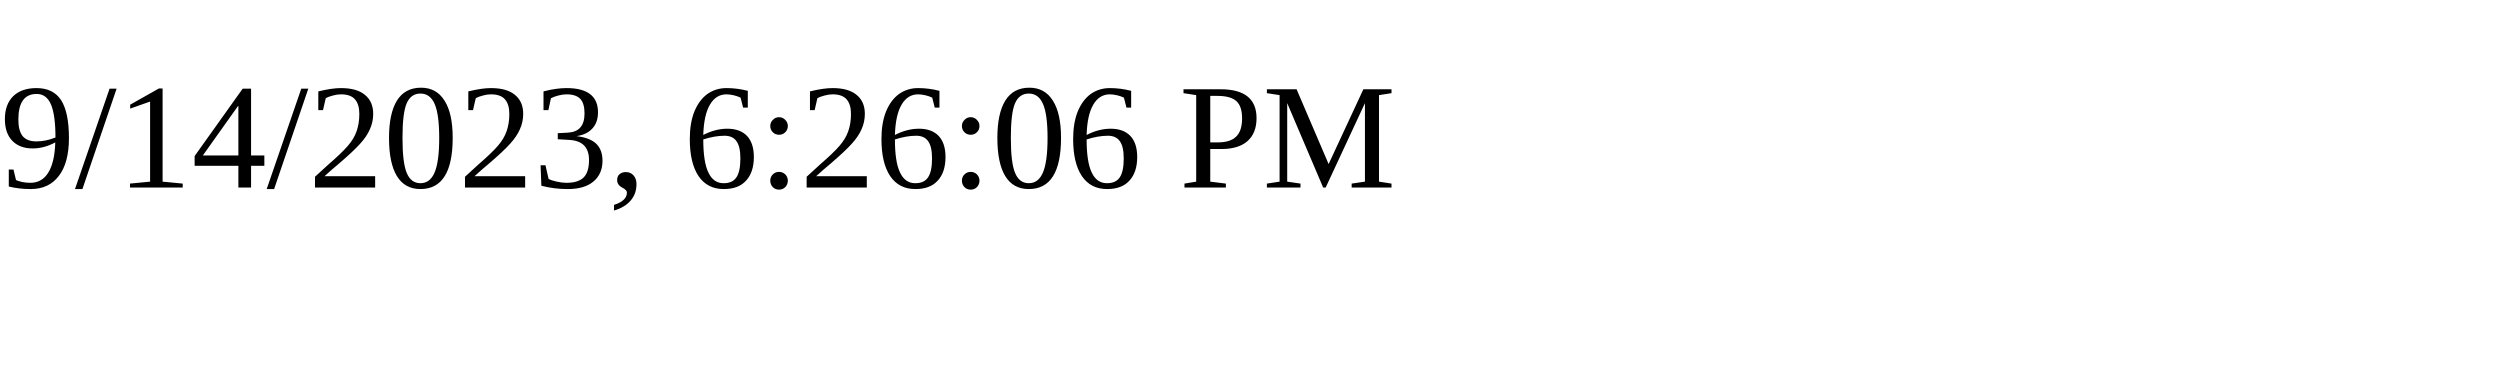
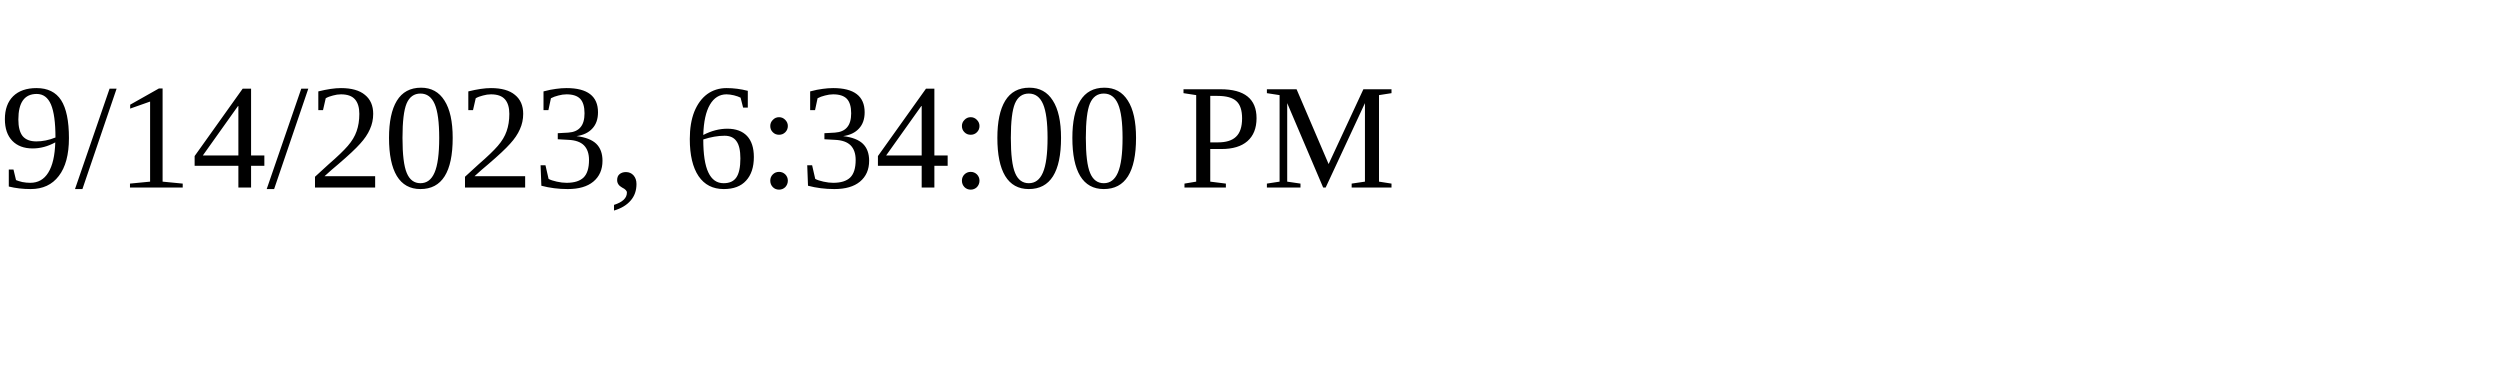
<svg xmlns="http://www.w3.org/2000/svg" height="30" width="200">
-   <text x="0" y="15">9/14/2023, 6:26:06 PM</text>
+   <text x="0" y="15">9/14/2023, 6:34:00 PM</text>
</svg>
